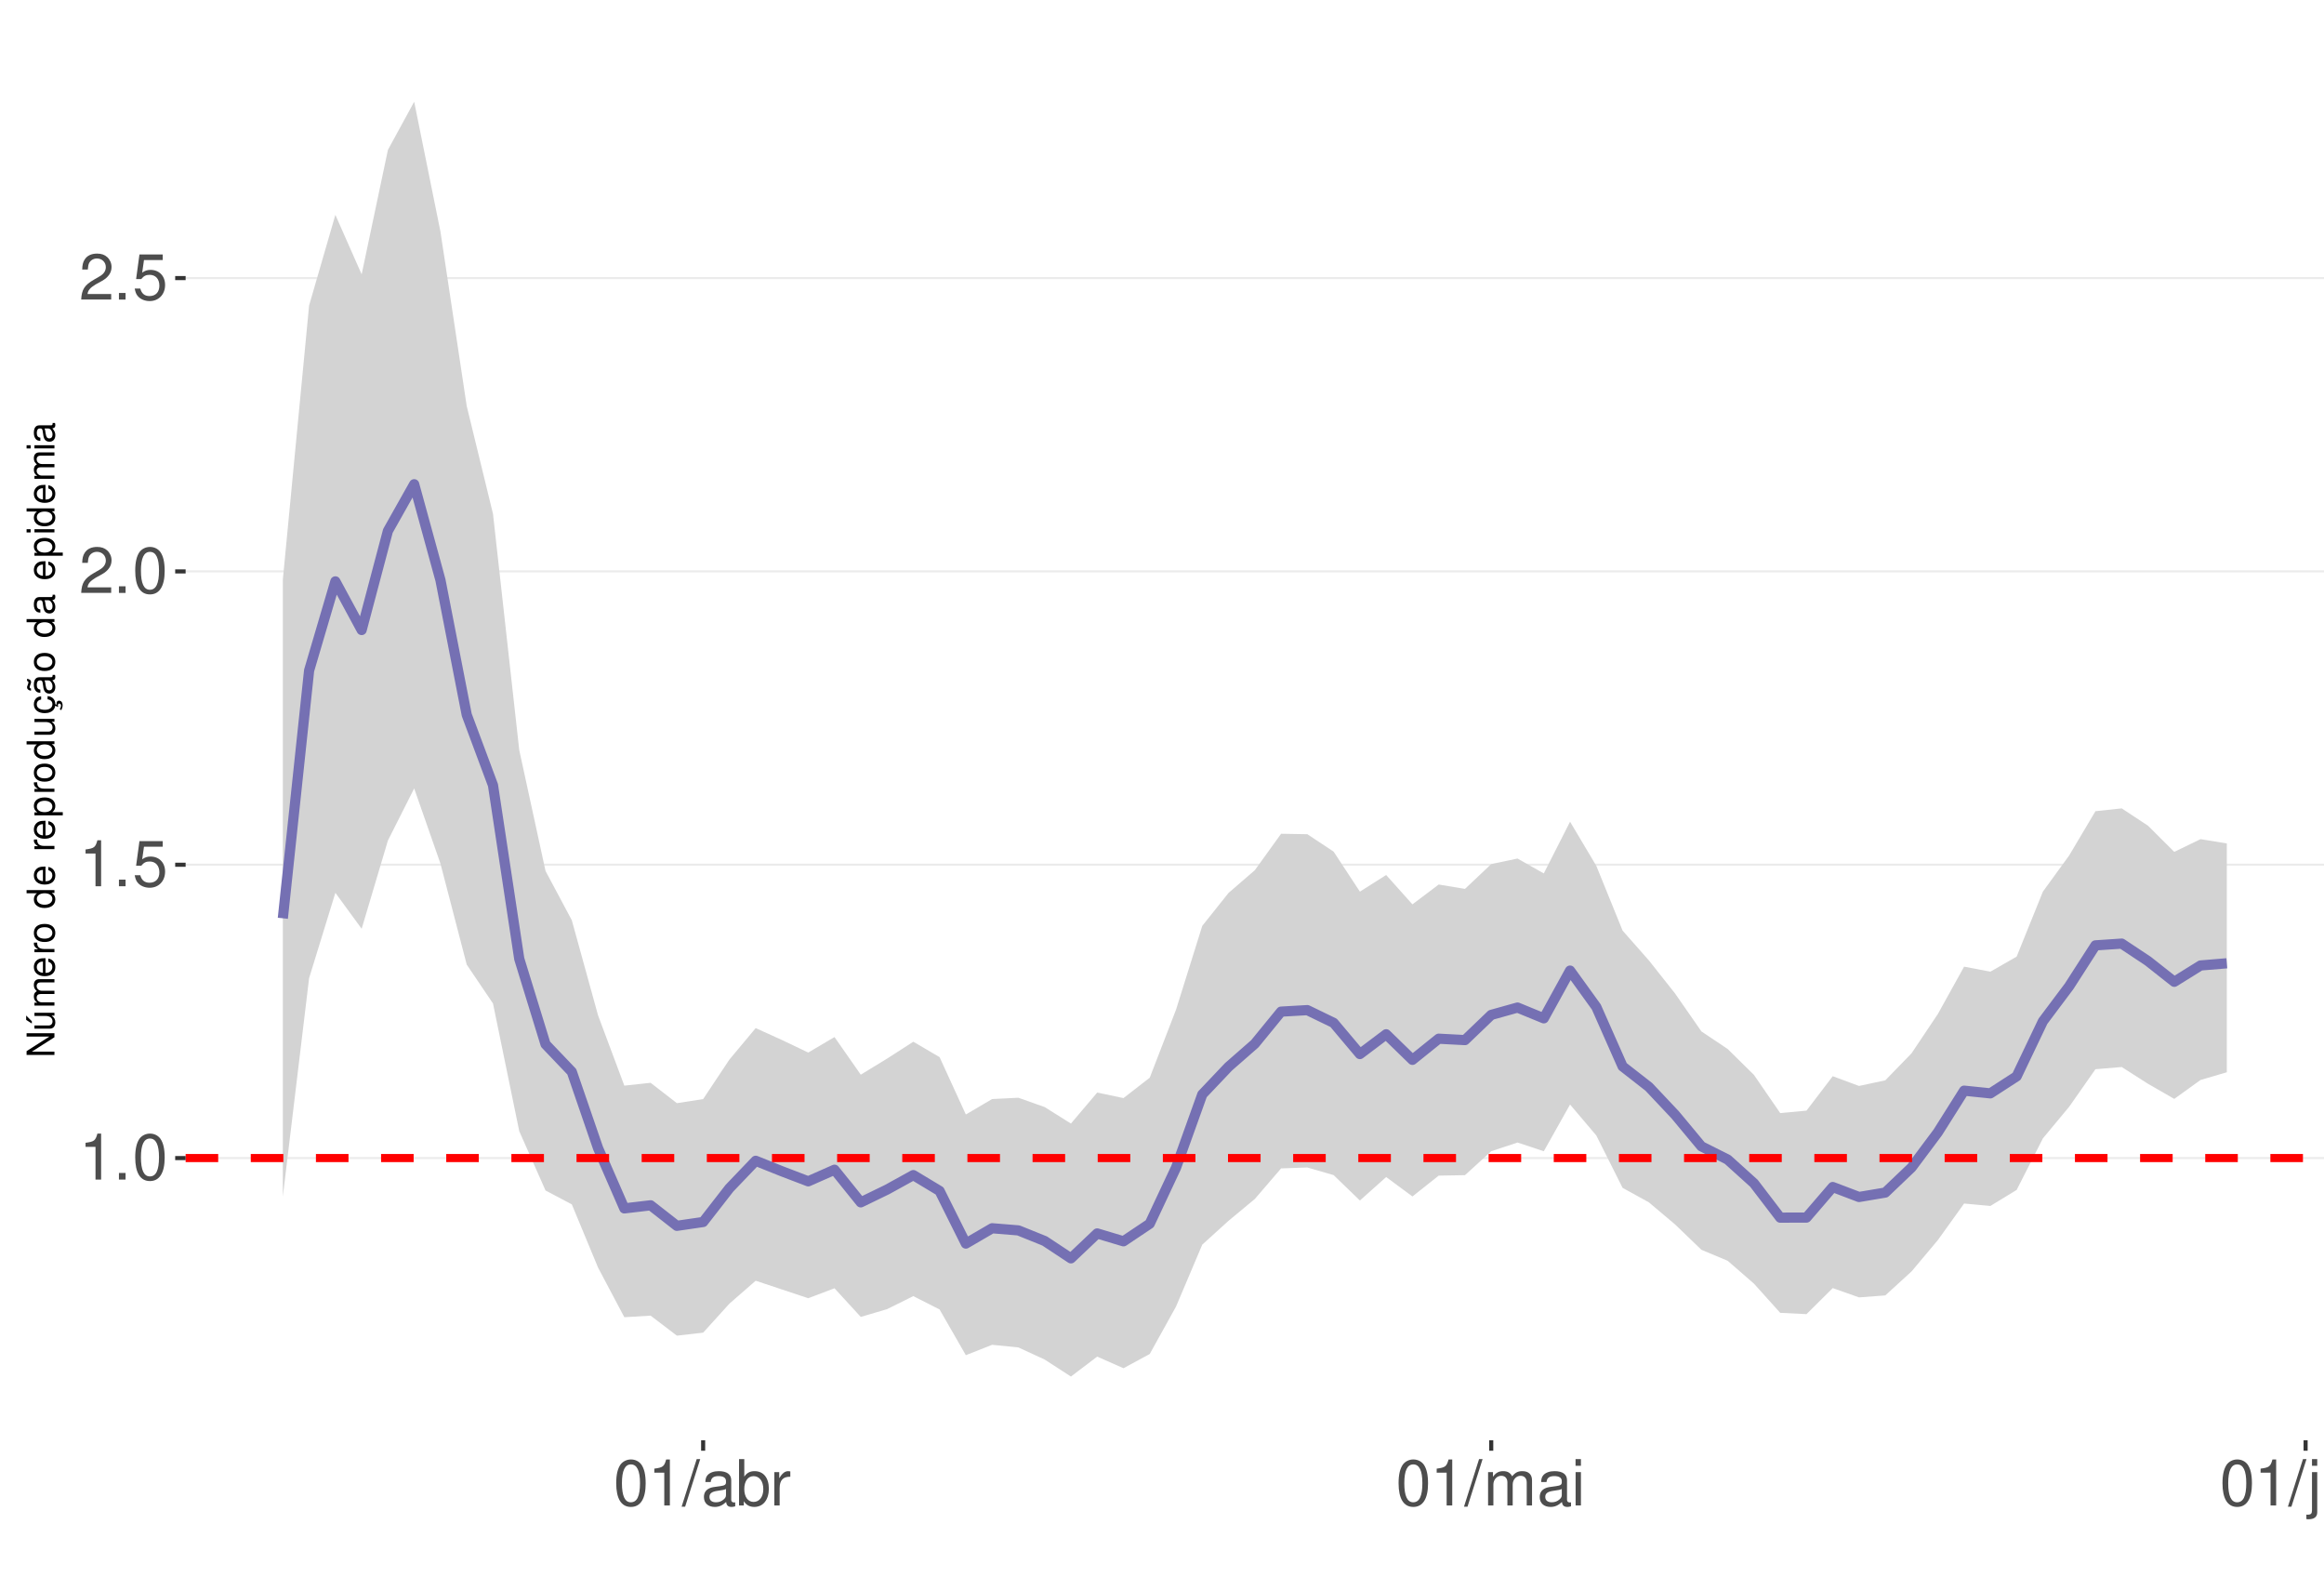
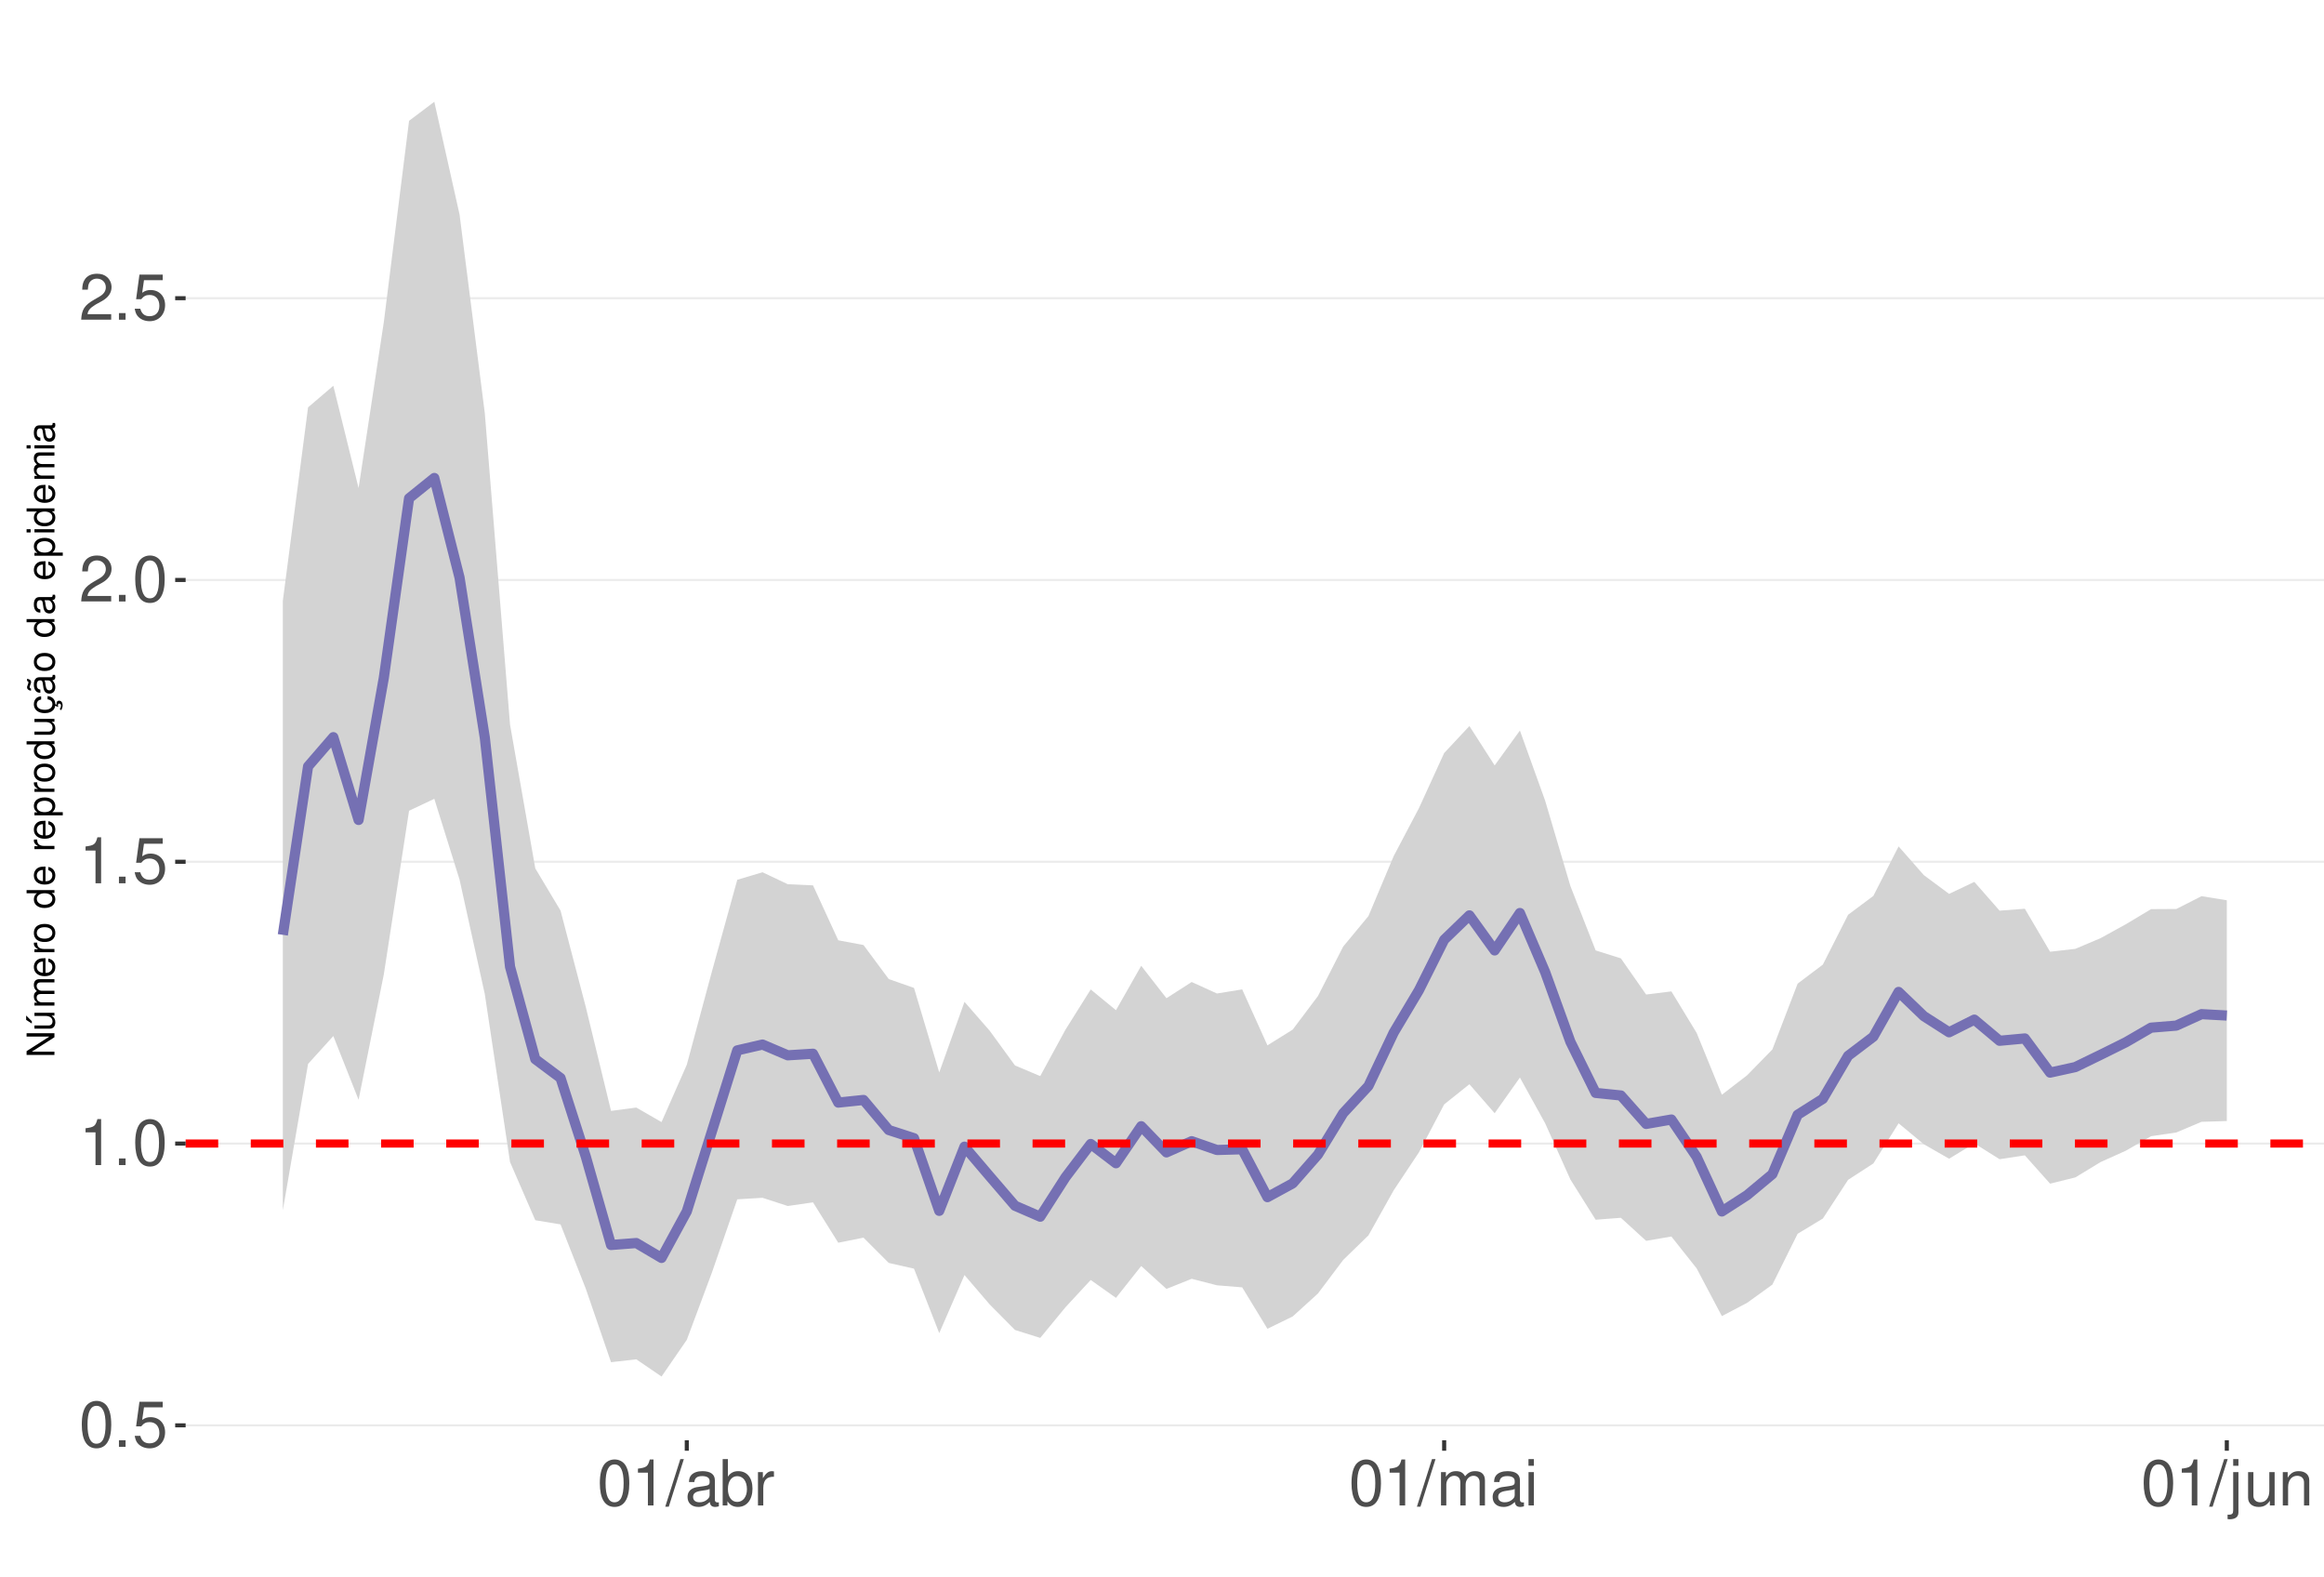
<svg xmlns="http://www.w3.org/2000/svg" xmlns:xlink="http://www.w3.org/1999/xlink" width="609pt" height="413pt" viewBox="0 0 609 413" version="1.1">
  <defs>
    <g>
      <symbol overflow="visible" id="glyph0-0">
        <path style="stroke:none;" d="" />
      </symbol>
      <symbol overflow="visible" id="glyph0-1">
-         <path style="stroke:none;" d="M 4.312 -8.578 L 4.312 0 L 5.781 0 L 5.781 -12.047 L 4.812 -12.047 C 4.297 -10.188 3.969 -9.938 1.703 -9.641 L 1.703 -8.578 Z M 4.312 -8.578 " />
+         <path style="stroke:none;" d="M 4.578 -12.047 C 3.484 -12.047 2.484 -11.547 1.859 -10.734 C 1.094 -9.656 0.719 -8.062 0.719 -5.828 C 0.719 -1.766 2.047 0.391 4.578 0.391 C 7.078 0.391 8.438 -1.766 8.438 -5.734 C 8.438 -8.062 8.078 -9.625 7.297 -10.734 C 6.672 -11.562 5.703 -12.047 4.578 -12.047 Z M 4.578 -10.75 C 6.156 -10.75 6.953 -9.125 6.953 -5.859 C 6.953 -2.438 6.172 -0.828 4.547 -0.828 C 3 -0.828 2.219 -2.5 2.219 -5.812 C 2.219 -9.125 3 -10.75 4.578 -10.75 Z M 4.578 -10.75 " />
      </symbol>
      <symbol overflow="visible" id="glyph0-2">
        <path style="stroke:none;" d="M 3.188 -1.734 L 1.453 -1.734 L 1.453 0 L 3.188 0 Z M 3.188 -1.734 " />
      </symbol>
      <symbol overflow="visible" id="glyph0-3">
-         <path style="stroke:none;" d="M 4.578 -12.047 C 3.484 -12.047 2.484 -11.547 1.859 -10.734 C 1.094 -9.656 0.719 -8.062 0.719 -5.828 C 0.719 -1.766 2.047 0.391 4.578 0.391 C 7.078 0.391 8.438 -1.766 8.438 -5.734 C 8.438 -8.062 8.078 -9.625 7.297 -10.734 C 6.672 -11.562 5.703 -12.047 4.578 -12.047 Z M 4.578 -10.75 C 6.156 -10.75 6.953 -9.125 6.953 -5.859 C 6.953 -2.438 6.172 -0.828 4.547 -0.828 C 3 -0.828 2.219 -2.5 2.219 -5.812 C 2.219 -9.125 3 -10.75 4.578 -10.75 Z M 4.578 -10.75 " />
+         <path style="stroke:none;" d="M 7.922 -11.812 L 1.828 -11.812 L 0.953 -5.375 L 2.297 -5.375 C 2.984 -6.203 3.547 -6.484 4.484 -6.484 C 6.062 -6.484 7.047 -5.391 7.047 -3.641 C 7.047 -1.953 6.062 -0.922 4.469 -0.922 C 3.188 -0.922 2.406 -1.562 2.047 -2.891 L 0.578 -2.891 C 0.781 -1.938 0.953 -1.469 1.297 -1.031 C 1.969 -0.141 3.172 0.391 4.5 0.391 C 6.875 0.391 8.547 -1.344 8.547 -3.844 C 8.547 -6.172 7 -7.781 4.734 -7.781 C 3.891 -7.781 3.234 -7.562 2.547 -7.062 L 3.016 -10.359 L 7.922 -10.359 Z M 7.922 -11.812 " />
      </symbol>
      <symbol overflow="visible" id="glyph0-4">
-         <path style="stroke:none;" d="M 7.922 -11.812 L 1.828 -11.812 L 0.953 -5.375 L 2.297 -5.375 C 2.984 -6.203 3.547 -6.484 4.484 -6.484 C 6.062 -6.484 7.047 -5.391 7.047 -3.641 C 7.047 -1.953 6.062 -0.922 4.469 -0.922 C 3.188 -0.922 2.406 -1.562 2.047 -2.891 L 0.578 -2.891 C 0.781 -1.938 0.953 -1.469 1.297 -1.031 C 1.969 -0.141 3.172 0.391 4.5 0.391 C 6.875 0.391 8.547 -1.344 8.547 -3.844 C 8.547 -6.172 7 -7.781 4.734 -7.781 C 3.891 -7.781 3.234 -7.562 2.547 -7.062 L 3.016 -10.359 L 7.922 -10.359 Z M 7.922 -11.812 " />
+         <path style="stroke:none;" d="M 4.312 -8.578 L 4.312 0 L 5.781 0 L 5.781 -12.047 L 4.812 -12.047 C 4.297 -10.188 3.969 -9.938 1.703 -9.641 L 1.703 -8.578 Z M 4.312 -8.578 " />
      </symbol>
      <symbol overflow="visible" id="glyph0-5">
        <path style="stroke:none;" d="M 8.422 -1.453 L 2.219 -1.453 C 2.359 -2.453 2.891 -3.078 4.344 -3.969 L 6.016 -4.891 C 7.656 -5.812 8.516 -7.047 8.516 -8.531 C 8.516 -9.531 8.109 -10.453 7.406 -11.109 C 6.719 -11.75 5.844 -12.047 4.734 -12.047 C 3.234 -12.047 2.109 -11.516 1.469 -10.484 C 1.047 -9.844 0.859 -9.094 0.828 -7.875 L 2.297 -7.875 C 2.344 -8.688 2.453 -9.172 2.641 -9.578 C 3.031 -10.312 3.797 -10.766 4.688 -10.766 C 6.016 -10.766 7.016 -9.797 7.016 -8.5 C 7.016 -7.531 6.469 -6.703 5.406 -6.094 L 3.875 -5.203 C 1.422 -3.781 0.703 -2.641 0.562 -0.016 L 8.422 -0.016 Z M 8.422 -1.453 " />
      </symbol>
      <symbol overflow="visible" id="glyph0-6">
        <path style="stroke:none;" d="M 3.812 -12.141 L -0.141 0.328 L 0.781 0.328 L 4.734 -12.141 Z M 3.812 -12.141 " />
      </symbol>
      <symbol overflow="visible" id="glyph0-7">
        <path style="stroke:none;" d="M 8.906 -0.812 C 8.766 -0.781 8.688 -0.781 8.609 -0.781 C 8.125 -0.781 7.859 -1.031 7.859 -1.469 L 7.859 -6.594 C 7.859 -8.141 6.734 -8.984 4.578 -8.984 C 3.297 -8.984 2.281 -8.609 1.688 -7.969 C 1.281 -7.516 1.109 -7.016 1.078 -6.141 L 2.484 -6.141 C 2.594 -7.219 3.234 -7.688 4.531 -7.688 C 5.797 -7.688 6.484 -7.234 6.484 -6.391 L 6.484 -6.031 C 6.469 -5.438 6.156 -5.219 5.031 -5.062 C 3.062 -4.812 2.766 -4.75 2.234 -4.531 C 1.219 -4.094 0.703 -3.328 0.703 -2.203 C 0.703 -0.609 1.797 0.391 3.562 0.391 C 4.656 0.391 5.547 0 6.531 -0.906 C 6.625 0 7.062 0.391 7.969 0.391 C 8.266 0.391 8.438 0.344 8.906 0.234 Z M 6.484 -2.75 C 6.484 -2.281 6.344 -2 5.922 -1.609 C 5.359 -1.094 4.688 -0.828 3.859 -0.828 C 2.781 -0.828 2.156 -1.344 2.156 -2.234 C 2.156 -3.141 2.75 -3.609 4.25 -3.828 C 5.734 -4.031 6.016 -4.094 6.484 -4.312 Z M 6.484 -2.75 " />
      </symbol>
      <symbol overflow="visible" id="glyph0-8">
        <path style="stroke:none;" d="M 0.906 -12.141 L 0.906 0 L 2.156 0 L 2.156 -1.109 C 2.812 -0.094 3.703 0.391 4.906 0.391 C 7.219 0.391 8.719 -1.5 8.719 -4.391 C 8.719 -7.234 7.297 -8.984 4.984 -8.984 C 3.781 -8.984 2.938 -8.531 2.281 -7.547 L 2.281 -12.141 Z M 4.719 -7.672 C 6.266 -7.672 7.266 -6.328 7.266 -4.25 C 7.266 -2.266 6.234 -0.922 4.719 -0.922 C 3.234 -0.922 2.281 -2.25 2.281 -4.297 C 2.281 -6.344 3.234 -7.672 4.719 -7.672 Z M 4.719 -7.672 " />
      </symbol>
      <symbol overflow="visible" id="glyph0-9">
        <path style="stroke:none;" d="M 1.156 -8.734 L 1.156 0 L 2.547 0 L 2.547 -4.531 C 2.562 -6.625 3.438 -7.562 5.344 -7.516 L 5.344 -8.922 C 5.109 -8.969 4.984 -8.984 4.812 -8.984 C 3.922 -8.984 3.234 -8.438 2.438 -7.141 L 2.438 -8.734 Z M 1.156 -8.734 " />
      </symbol>
      <symbol overflow="visible" id="glyph0-10">
        <path style="stroke:none;" d="M 1.172 -8.734 L 1.172 0 L 2.562 0 L 2.562 -5.484 C 2.562 -6.75 3.484 -7.766 4.609 -7.766 C 5.641 -7.766 6.234 -7.125 6.234 -6.016 L 6.234 0 L 7.625 0 L 7.625 -5.484 C 7.625 -6.75 8.547 -7.766 9.672 -7.766 C 10.688 -7.766 11.297 -7.109 11.297 -6.016 L 11.297 0 L 12.688 0 L 12.688 -6.547 C 12.688 -8.109 11.797 -8.984 10.156 -8.984 C 9 -8.984 8.297 -8.625 7.484 -7.641 C 6.969 -8.578 6.266 -8.984 5.125 -8.984 C 3.969 -8.984 3.188 -8.547 2.453 -7.5 L 2.453 -8.734 Z M 1.172 -8.734 " />
      </symbol>
      <symbol overflow="visible" id="glyph0-11">
        <path style="stroke:none;" d="M 2.5 -8.734 L 1.109 -8.734 L 1.109 0 L 2.5 0 Z M 2.5 -12.141 L 1.094 -12.141 L 1.094 -10.391 L 2.5 -10.391 Z M 2.5 -12.141 " />
      </symbol>
      <symbol overflow="visible" id="glyph0-12">
        <path style="stroke:none;" d="M 1.172 -8.734 L 1.172 1.266 C 1.172 2.125 0.906 2.422 0.031 2.422 C -0.062 2.422 -0.109 2.422 -0.297 2.406 L -0.297 3.578 C -0.141 3.609 -0.047 3.625 0.172 3.625 C 1.734 3.625 2.547 3.016 2.547 1.812 L 2.547 -8.734 Z M 2.547 -12.141 L 1.172 -12.141 L 1.172 -10.391 L 2.547 -10.391 Z M 2.547 -12.141 " />
      </symbol>
      <symbol overflow="visible" id="glyph0-13">
        <path style="stroke:none;" d="M 8.031 0 L 8.031 -8.734 L 6.641 -8.734 L 6.641 -3.781 C 6.641 -2 5.719 -0.828 4.266 -0.828 C 3.172 -0.828 2.469 -1.5 2.469 -2.547 L 2.469 -8.734 L 1.078 -8.734 L 1.078 -2 C 1.078 -0.547 2.172 0.391 3.859 0.391 C 5.141 0.391 5.969 -0.062 6.781 -1.219 L 6.781 0 Z M 8.031 0 " />
      </symbol>
      <symbol overflow="visible" id="glyph0-14">
        <path style="stroke:none;" d="M 1.172 -8.734 L 1.172 0 L 2.562 0 L 2.562 -4.812 C 2.562 -6.594 3.5 -7.766 4.938 -7.766 C 6.031 -7.766 6.734 -7.094 6.734 -6.047 L 6.734 0 L 8.109 0 L 8.109 -6.594 C 8.109 -8.047 7.031 -8.984 5.344 -8.984 C 4.047 -8.984 3.219 -8.484 2.453 -7.266 L 2.453 -8.734 Z M 1.172 -8.734 " />
      </symbol>
      <symbol overflow="visible" id="glyph1-0">
        <path style="stroke:none;" d="" />
      </symbol>
      <symbol overflow="visible" id="glyph1-1">
        <path style="stroke:none;" d="M -7.297 -6.453 L -7.297 -5.578 L -1.328 -5.578 L -7.297 -1.766 L -7.297 -0.766 L 0 -0.766 L 0 -1.641 L -5.906 -1.641 L 0 -5.406 L 0 -6.453 Z M -7.297 -6.453 " />
      </symbol>
      <symbol overflow="visible" id="glyph1-2">
        <path style="stroke:none;" d="M 0 -4.812 L -5.234 -4.812 L -5.234 -3.984 L -2.266 -3.984 C -1.203 -3.984 -0.5 -3.438 -0.5 -2.562 C -0.5 -1.906 -0.906 -1.484 -1.531 -1.484 L -5.234 -1.484 L -5.234 -0.656 L -1.203 -0.656 C -0.328 -0.656 0.234 -1.297 0.234 -2.312 C 0.234 -3.094 -0.047 -3.578 -0.734 -4.062 L 0 -4.062 Z M -7.406 -2.953 L -5.922 -2 L -5.922 -2.594 L -7.406 -4.094 Z M -7.406 -2.953 " />
      </symbol>
      <symbol overflow="visible" id="glyph1-3">
        <path style="stroke:none;" d="M -5.234 -0.703 L 0 -0.703 L 0 -1.547 L -3.297 -1.547 C -4.047 -1.547 -4.656 -2.094 -4.656 -2.766 C -4.656 -3.391 -4.281 -3.734 -3.609 -3.734 L 0 -3.734 L 0 -4.578 L -3.297 -4.578 C -4.047 -4.578 -4.656 -5.125 -4.656 -5.812 C -4.656 -6.422 -4.266 -6.781 -3.609 -6.781 L 0 -6.781 L 0 -7.625 L -3.938 -7.625 C -4.875 -7.625 -5.391 -7.078 -5.391 -6.094 C -5.391 -5.406 -5.188 -4.984 -4.594 -4.484 C -5.156 -4.188 -5.391 -3.766 -5.391 -3.078 C -5.391 -2.375 -5.125 -1.906 -4.5 -1.469 L -5.234 -1.469 Z M -5.234 -0.703 " />
      </symbol>
      <symbol overflow="visible" id="glyph1-4">
        <path style="stroke:none;" d="M -2.344 -5.125 C -3.141 -5.125 -3.625 -5.062 -4.016 -4.922 C -4.875 -4.578 -5.391 -3.781 -5.391 -2.797 C -5.391 -1.344 -4.281 -0.406 -2.547 -0.406 C -0.812 -0.406 0.234 -1.297 0.234 -2.781 C 0.234 -3.984 -0.453 -4.812 -1.594 -5.016 L -1.594 -4.188 C -0.906 -3.953 -0.547 -3.484 -0.547 -2.812 C -0.547 -2.281 -0.781 -1.828 -1.219 -1.547 C -1.516 -1.344 -1.812 -1.281 -2.344 -1.266 Z M -3.016 -1.297 C -3.984 -1.359 -4.625 -1.953 -4.625 -2.797 C -4.625 -3.641 -3.953 -4.234 -3.016 -4.234 Z M -3.016 -1.297 " />
      </symbol>
      <symbol overflow="visible" id="glyph1-5">
        <path style="stroke:none;" d="M -5.234 -0.688 L 0 -0.688 L 0 -1.531 L -2.719 -1.531 C -3.984 -1.547 -4.547 -2.062 -4.516 -3.203 L -5.359 -3.203 C -5.375 -3.062 -5.391 -2.984 -5.391 -2.891 C -5.391 -2.344 -5.062 -1.938 -4.297 -1.453 L -5.234 -1.453 Z M -5.234 -0.688 " />
      </symbol>
      <symbol overflow="visible" id="glyph1-6">
        <path style="stroke:none;" d="M -5.391 -2.719 C -5.391 -1.234 -4.344 -0.359 -2.578 -0.359 C -0.812 -0.359 0.234 -1.234 0.234 -2.734 C 0.234 -4.203 -0.812 -5.094 -2.547 -5.094 C -4.359 -5.094 -5.391 -4.234 -5.391 -2.719 Z M -4.625 -2.734 C -4.625 -3.672 -3.844 -4.234 -2.547 -4.234 C -1.312 -4.234 -0.547 -3.656 -0.547 -2.734 C -0.547 -1.797 -1.312 -1.234 -2.578 -1.234 C -3.844 -1.234 -4.625 -1.797 -4.625 -2.734 Z M -4.625 -2.734 " />
      </symbol>
      <symbol overflow="visible" id="glyph1-7">
        <path style="stroke:none;" d="" />
      </symbol>
      <symbol overflow="visible" id="glyph1-8">
        <path style="stroke:none;" d="M -7.297 -4.953 L -7.297 -4.125 L -4.578 -4.125 C -5.109 -3.766 -5.391 -3.203 -5.391 -2.516 C -5.391 -1.156 -4.297 -0.266 -2.625 -0.266 C -0.859 -0.266 0.234 -1.125 0.234 -2.547 C 0.234 -3.266 -0.047 -3.766 -0.688 -4.203 L 0 -4.203 L 0 -4.953 Z M -4.609 -2.656 C -4.609 -3.547 -3.812 -4.125 -2.562 -4.125 C -1.344 -4.125 -0.547 -3.547 -0.547 -2.656 C -0.547 -1.734 -1.359 -1.125 -2.578 -1.125 C -3.797 -1.125 -4.609 -1.734 -4.609 -2.656 Z M -4.609 -2.656 " />
      </symbol>
      <symbol overflow="visible" id="glyph1-9">
        <path style="stroke:none;" d="M 2.188 -0.547 L 2.188 -1.375 L -0.547 -1.375 C -0.016 -1.812 0.234 -2.312 0.234 -2.984 C 0.234 -4.344 -0.859 -5.234 -2.531 -5.234 C -4.297 -5.234 -5.391 -4.375 -5.391 -2.984 C -5.391 -2.266 -5.062 -1.703 -4.453 -1.312 L -5.234 -1.312 L -5.234 -0.547 Z M -4.609 -2.844 C -4.609 -3.766 -3.797 -4.359 -2.547 -4.359 C -1.359 -4.359 -0.547 -3.75 -0.547 -2.844 C -0.547 -1.953 -1.344 -1.375 -2.578 -1.375 C -3.812 -1.375 -4.609 -1.953 -4.609 -2.844 Z M -4.609 -2.844 " />
      </symbol>
      <symbol overflow="visible" id="glyph1-10">
        <path style="stroke:none;" d="M 0 -4.812 L -5.234 -4.812 L -5.234 -3.984 L -2.266 -3.984 C -1.203 -3.984 -0.5 -3.438 -0.5 -2.562 C -0.5 -1.906 -0.906 -1.484 -1.531 -1.484 L -5.234 -1.484 L -5.234 -0.656 L -1.203 -0.656 C -0.328 -0.656 0.234 -1.297 0.234 -2.312 C 0.234 -3.094 -0.047 -3.578 -0.734 -4.062 L 0 -4.062 Z M 0 -4.812 " />
      </symbol>
      <symbol overflow="visible" id="glyph1-11">
        <path style="stroke:none;" d="M 0.234 -2.641 C 0.234 -3.875 -0.547 -4.703 -1.797 -4.766 L -1.797 -3.938 C -0.953 -3.797 -0.531 -3.359 -0.531 -2.656 C -0.531 -1.734 -1.281 -1.188 -2.516 -1.188 C -3.844 -1.188 -4.625 -1.719 -4.625 -2.625 C -4.625 -3.328 -4.203 -3.766 -3.484 -3.875 L -3.484 -4.703 C -3.984 -4.672 -4.312 -4.562 -4.609 -4.359 C -5.094 -4 -5.391 -3.375 -5.391 -2.641 C -5.391 -1.219 -4.266 -0.312 -2.531 -0.312 C -1.469 -0.312 -0.625 -0.672 -0.156 -1.312 C 0.047 -1.594 0.125 -1.812 0.203 -2.25 L 0.922 -1.938 L 0.984 -2.062 C 0.938 -2.188 0.906 -2.25 0.906 -2.375 C 0.906 -2.656 1.047 -2.828 1.281 -2.828 C 1.547 -2.828 1.734 -2.594 1.734 -2.297 C 1.734 -2.031 1.672 -1.844 1.438 -1.406 L 1.406 -1.312 L 1.812 -1.094 C 2.078 -1.75 2.141 -1.953 2.141 -2.344 C 2.141 -3.109 1.781 -3.578 1.203 -3.578 C 0.781 -3.578 0.547 -3.297 0.547 -2.797 C 0.547 -2.703 0.547 -2.641 0.562 -2.516 Z M 0.234 -2.641 " />
      </symbol>
      <symbol overflow="visible" id="glyph1-12">
        <path style="stroke:none;" d="M -0.484 -5.344 C -0.469 -5.266 -0.469 -5.219 -0.469 -5.172 C -0.469 -4.875 -0.625 -4.719 -0.875 -4.719 L -3.953 -4.719 C -4.891 -4.719 -5.391 -4.047 -5.391 -2.75 C -5.391 -1.984 -5.172 -1.375 -4.781 -1.016 C -4.516 -0.766 -4.203 -0.672 -3.688 -0.656 L -3.688 -1.484 C -4.328 -1.562 -4.625 -1.938 -4.625 -2.719 C -4.625 -3.484 -4.344 -3.891 -3.844 -3.891 L -3.625 -3.891 C -3.266 -3.875 -3.125 -3.703 -3.047 -3.016 C -2.891 -1.844 -2.844 -1.656 -2.719 -1.344 C -2.453 -0.734 -2 -0.422 -1.312 -0.422 C -0.375 -0.422 0.234 -1.078 0.234 -2.141 C 0.234 -2.797 0 -3.328 -0.547 -3.922 C 0 -3.984 0.234 -4.234 0.234 -4.781 C 0.234 -4.953 0.203 -5.062 0.141 -5.344 Z M -1.656 -3.891 C -1.375 -3.891 -1.203 -3.812 -0.969 -3.562 C -0.656 -3.219 -0.5 -2.812 -0.5 -2.312 C -0.5 -1.672 -0.812 -1.297 -1.344 -1.297 C -1.891 -1.297 -2.172 -1.656 -2.297 -2.547 C -2.422 -3.438 -2.453 -3.609 -2.594 -3.891 Z M -7.172 -3.75 C -6.922 -3.672 -6.812 -3.547 -6.812 -3.375 C -6.812 -3.25 -6.875 -2.984 -6.984 -2.734 C -7.156 -2.312 -7.172 -2.25 -7.172 -2.047 C -7.172 -1.594 -6.797 -1.297 -6.141 -1.188 L -6.141 -1.766 C -6.375 -1.812 -6.5 -1.938 -6.5 -2.094 C -6.5 -2.203 -6.469 -2.344 -6.375 -2.578 C -6.156 -3.156 -6.125 -3.234 -6.125 -3.438 C -6.125 -3.922 -6.484 -4.219 -7.172 -4.312 Z M -7.172 -3.75 " />
      </symbol>
      <symbol overflow="visible" id="glyph1-13">
        <path style="stroke:none;" d="M -0.484 -5.344 C -0.469 -5.266 -0.469 -5.219 -0.469 -5.172 C -0.469 -4.875 -0.625 -4.719 -0.875 -4.719 L -3.953 -4.719 C -4.891 -4.719 -5.391 -4.047 -5.391 -2.75 C -5.391 -1.984 -5.172 -1.375 -4.781 -1.016 C -4.516 -0.766 -4.203 -0.672 -3.688 -0.656 L -3.688 -1.484 C -4.328 -1.562 -4.625 -1.938 -4.625 -2.719 C -4.625 -3.484 -4.344 -3.891 -3.844 -3.891 L -3.625 -3.891 C -3.266 -3.875 -3.125 -3.703 -3.047 -3.016 C -2.891 -1.844 -2.844 -1.656 -2.719 -1.344 C -2.453 -0.734 -2 -0.422 -1.312 -0.422 C -0.375 -0.422 0.234 -1.078 0.234 -2.141 C 0.234 -2.797 0 -3.328 -0.547 -3.922 C 0 -3.984 0.234 -4.234 0.234 -4.781 C 0.234 -4.953 0.203 -5.062 0.141 -5.344 Z M -1.656 -3.891 C -1.375 -3.891 -1.203 -3.812 -0.969 -3.562 C -0.656 -3.219 -0.5 -2.812 -0.5 -2.312 C -0.5 -1.672 -0.812 -1.297 -1.344 -1.297 C -1.891 -1.297 -2.172 -1.656 -2.297 -2.547 C -2.422 -3.438 -2.453 -3.609 -2.594 -3.891 Z M -1.656 -3.891 " />
      </symbol>
      <symbol overflow="visible" id="glyph1-14">
        <path style="stroke:none;" d="M -5.234 -1.5 L -5.234 -0.672 L 0 -0.672 L 0 -1.5 Z M -7.297 -1.5 L -7.297 -0.656 L -6.234 -0.656 L -6.234 -1.5 Z M -7.297 -1.5 " />
      </symbol>
    </g>
    <clipPath id="clip1">
      <path d="M 48.645 9.961 L 609 9.961 L 609 377.328 L 48.645 377.328 Z M 48.645 9.961 " />
    </clipPath>
    <clipPath id="clip2">
-       <path d="M 48.645 303 L 609 303 L 609 304 L 48.645 304 Z M 48.645 303 " />
+       <path d="M 48.645 373 L 609 373 L 609 374 L 48.645 374 Z M 48.645 373 " />
    </clipPath>
    <clipPath id="clip3">
-       <path d="M 48.645 226 L 609 226 L 609 227 L 48.645 227 Z M 48.645 226 " />
+       <path d="M 48.645 299 L 609 299 L 609 300 L 48.645 300 Z M 48.645 299 " />
    </clipPath>
    <clipPath id="clip4">
-       <path d="M 48.645 149 L 609 149 L 609 150 L 48.645 150 Z M 48.645 149 " />
+       <path d="M 48.645 225 L 609 225 L 609 227 L 48.645 227 Z M 48.645 225 " />
    </clipPath>
    <clipPath id="clip5">
-       <path d="M 48.645 72 L 609 72 L 609 74 L 48.645 74 Z M 48.645 72 " />
+       <path d="M 48.645 151 L 609 151 L 609 153 L 48.645 153 Z M 48.645 151 " />
    </clipPath>
    <clipPath id="clip6">
-       <path d="M 48.645 302 L 609 302 L 609 305 L 48.645 305 Z M 48.645 302 " />
+       <path d="M 48.645 77 L 609 77 L 609 79 L 48.645 79 Z M 48.645 77 " />
+     </clipPath>
+     <clipPath id="clip7">
+       <path d="M 48.645 298 L 609 298 L 609 301 L 48.645 301 Z M 48.645 298 " />
    </clipPath>
  </defs>
  <g id="surface172">
    <rect x="0" y="0" width="609" height="413" style="fill:rgb(100%,100%,100%);fill-opacity:1;stroke:none;" />
    <rect x="0" y="0" width="609" height="413" style="fill:rgb(100%,100%,100%);fill-opacity:1;stroke:none;" />
    <path style="fill:none;stroke-width:1.067;stroke-linecap:round;stroke-linejoin:round;stroke:rgb(100%,100%,100%);stroke-opacity:1;stroke-miterlimit:10;" d="M 0 413 L 609 413 L 609 0 L 0 0 Z M 0 413 " />
    <g clip-path="url(#clip1)" clip-rule="nonzero">
      <path style=" stroke:none;fill-rule:nonzero;fill:rgb(100%,100%,100%);fill-opacity:1;" d="M 48.645 377.328 L 609 377.328 L 609 9.961 L 48.645 9.961 Z M 48.645 377.328 " />
    </g>
    <g clip-path="url(#clip2)" clip-rule="nonzero">
-       <path style="fill:none;stroke-width:0.533;stroke-linecap:butt;stroke-linejoin:round;stroke:rgb(92.157%,92.157%,92.157%);stroke-opacity:1;stroke-miterlimit:10;" d="M 48.645 303.391 L 609 303.391 " />
+       <path style="fill:none;stroke-width:0.533;stroke-linecap:butt;stroke-linejoin:round;stroke:rgb(92.157%,92.157%,92.157%);stroke-opacity:1;stroke-miterlimit:10;" d="M 48.645 373.414 L 609 373.414 " />
    </g>
    <g clip-path="url(#clip3)" clip-rule="nonzero">
-       <path style="fill:none;stroke-width:0.533;stroke-linecap:butt;stroke-linejoin:round;stroke:rgb(92.157%,92.157%,92.157%);stroke-opacity:1;stroke-miterlimit:10;" d="M 48.645 226.543 L 609 226.543 " />
+       <path style="fill:none;stroke-width:0.533;stroke-linecap:butt;stroke-linejoin:round;stroke:rgb(92.157%,92.157%,92.157%);stroke-opacity:1;stroke-miterlimit:10;" d="M 48.645 299.59 L 609 299.59 " />
    </g>
    <g clip-path="url(#clip4)" clip-rule="nonzero">
-       <path style="fill:none;stroke-width:0.533;stroke-linecap:butt;stroke-linejoin:round;stroke:rgb(92.157%,92.157%,92.157%);stroke-opacity:1;stroke-miterlimit:10;" d="M 48.645 149.695 L 609 149.695 " />
+       <path style="fill:none;stroke-width:0.533;stroke-linecap:butt;stroke-linejoin:round;stroke:rgb(92.157%,92.157%,92.157%);stroke-opacity:1;stroke-miterlimit:10;" d="M 48.645 225.766 L 609 225.766 " />
    </g>
    <g clip-path="url(#clip5)" clip-rule="nonzero">
-       <path style="fill:none;stroke-width:0.533;stroke-linecap:butt;stroke-linejoin:round;stroke:rgb(92.157%,92.157%,92.157%);stroke-opacity:1;stroke-miterlimit:10;" d="M 48.645 72.848 L 609 72.848 " />
-     </g>
-     <path style=" stroke:none;fill-rule:nonzero;fill:rgb(82.745%,82.745%,82.745%);fill-opacity:1;" d="M 74.117 151.863 L 81 80.039 L 87.883 56.289 L 94.77 71.875 L 101.652 39.277 L 108.535 26.66 L 115.418 60.672 L 122.305 106.387 L 129.188 134.617 L 136.07 196.52 L 142.957 228.188 L 149.84 241.082 L 156.723 266.02 L 163.605 284.418 L 170.492 283.676 L 177.375 289.008 L 184.258 287.941 L 191.145 277.578 L 198.027 269.344 L 204.91 272.465 L 211.797 275.75 L 218.68 271.688 L 225.562 281.547 L 232.445 277.344 L 239.332 272.91 L 246.215 276.949 L 253.098 291.98 L 259.984 287.93 L 266.867 287.59 L 273.75 290.031 L 280.637 294.352 L 287.52 286.23 L 294.402 287.68 L 301.285 282.344 L 308.172 264.531 L 315.055 242.555 L 321.938 233.926 L 328.824 227.98 L 335.707 218.43 L 342.59 218.547 L 349.473 223.113 L 356.359 233.594 L 363.242 229.234 L 370.125 236.922 L 377.012 231.727 L 383.895 232.871 L 390.777 226.371 L 397.664 224.922 L 404.547 228.82 L 411.43 215.27 L 418.312 226.836 L 425.199 243.805 L 432.082 251.605 L 438.965 260.301 L 445.852 270.211 L 452.734 274.82 L 459.617 281.598 L 466.5 291.602 L 473.387 290.969 L 480.27 281.945 L 487.152 284.5 L 494.039 283.023 L 500.922 275.941 L 507.805 265.66 L 514.691 253.246 L 521.574 254.562 L 528.457 250.617 L 535.34 233.586 L 542.227 224.109 L 549.109 212.52 L 555.992 211.781 L 562.879 216.32 L 569.762 223.176 L 576.645 219.84 L 583.531 220.969 L 583.531 280.914 L 576.645 282.934 L 569.762 287.891 L 562.879 283.934 L 555.992 279.539 L 549.109 280.117 L 542.227 289.945 L 535.34 298.227 L 528.457 311.742 L 521.574 315.938 L 514.691 315.301 L 507.805 324.887 L 500.922 333.086 L 494.039 339.375 L 487.152 339.891 L 480.27 337.457 L 473.387 344.281 L 466.5 343.938 L 459.617 336.289 L 452.734 330.301 L 445.852 327.422 L 438.965 320.793 L 432.082 314.988 L 425.199 311.199 L 418.312 297.48 L 411.43 289.363 L 404.547 301.609 L 397.664 299.324 L 390.777 301.598 L 383.895 307.871 L 377.012 307.992 L 370.125 313.449 L 363.242 308.363 L 356.359 314.508 L 349.473 307.855 L 342.59 305.863 L 335.707 306.098 L 328.824 314.113 L 321.938 319.824 L 315.055 326.066 L 308.172 342.301 L 301.285 354.723 L 294.402 358.453 L 287.52 355.406 L 280.637 360.629 L 273.75 356.176 L 266.867 353.004 L 259.984 352.316 L 253.098 355.035 L 246.215 343.055 L 239.332 339.559 L 232.445 342.977 L 225.562 345.012 L 218.68 337.504 L 211.797 340.109 L 204.91 337.82 L 198.027 335.527 L 191.145 341.527 L 184.258 349.129 L 177.375 349.918 L 170.492 344.676 L 163.605 345.09 L 156.723 332.094 L 149.84 315.516 L 142.957 311.891 L 136.07 296.348 L 129.188 262.891 L 122.305 252.711 L 115.418 226.242 L 108.535 206.551 L 101.652 220.203 L 94.77 243.32 L 87.883 233.898 L 81 256.254 L 74.117 313.469 Z M 74.117 151.863 " />
-     <path style="fill:none;stroke-width:2.667;stroke-linecap:butt;stroke-linejoin:round;stroke:rgb(45.882%,43.922%,70.196%);stroke-opacity:1;stroke-miterlimit:10;" d="M 74.117 240.578 L 81 175.672 L 87.883 152.312 L 94.77 165.051 L 101.652 139.086 L 108.535 126.863 L 115.418 151.969 L 122.305 187.27 L 129.188 205.719 L 136.07 251.195 L 142.957 273.574 L 149.84 280.785 L 156.723 300.797 L 163.605 316.578 L 170.492 315.766 L 177.375 321.145 L 184.258 320.141 L 191.145 311.293 L 198.027 304.105 L 204.91 306.859 L 211.797 309.488 L 218.68 306.449 L 225.562 314.996 L 232.445 311.652 L 239.332 307.855 L 246.215 312 L 253.098 325.793 L 259.984 321.781 L 266.867 322.34 L 273.75 325.117 L 280.637 329.668 L 287.52 323.137 L 294.402 325.199 L 301.285 320.594 L 308.172 305.914 L 315.055 286.727 L 321.938 279.473 L 328.824 273.449 L 335.707 265.027 L 342.59 264.633 L 349.473 267.969 L 356.359 276.145 L 363.242 270.961 L 370.125 277.66 L 377.012 272.121 L 383.895 272.484 L 390.777 265.883 L 397.664 263.961 L 404.547 266.785 L 411.43 254.277 L 418.312 263.812 L 425.199 279.375 L 432.082 284.746 L 438.965 292.051 L 445.852 300.328 L 452.734 303.785 L 459.617 309.996 L 466.5 319 L 473.387 318.98 L 480.27 310.977 L 487.152 313.59 L 494.039 312.43 L 500.922 305.863 L 507.805 296.656 L 514.691 285.734 L 521.574 286.441 L 528.457 281.984 L 535.34 267.562 L 542.227 258.375 L 549.109 247.668 L 555.992 247.207 L 562.879 251.781 L 569.762 257.215 L 576.645 252.938 L 583.531 252.363 " />
+       <path style="fill:none;stroke-width:0.533;stroke-linecap:butt;stroke-linejoin:round;stroke:rgb(92.157%,92.157%,92.157%);stroke-opacity:1;stroke-miterlimit:10;" d="M 48.645 151.941 L 609 151.941 " />
+     </g>
    <g clip-path="url(#clip6)" clip-rule="nonzero">
-       <path style="fill:none;stroke-width:2.134;stroke-linecap:butt;stroke-linejoin:round;stroke:rgb(100%,0%,0%);stroke-opacity:1;stroke-dasharray:8.536,8.536;stroke-miterlimit:10;" d="M 48.645 303.391 L 609 303.391 " />
-     </g>
-     <g style="fill:rgb(30.196%,30.196%,30.196%);fill-opacity:1;">
-       <use xlink:href="#glyph0-1" x="20.715" y="309.028" />
-       <use xlink:href="#glyph0-2" x="29.715" y="309.028" />
-       <use xlink:href="#glyph0-3" x="34.715" y="309.028" />
-     </g>
-     <g style="fill:rgb(30.196%,30.196%,30.196%);fill-opacity:1;">
-       <use xlink:href="#glyph0-1" x="20.715" y="232.181" />
-       <use xlink:href="#glyph0-2" x="29.715" y="232.181" />
-       <use xlink:href="#glyph0-4" x="34.715" y="232.181" />
-     </g>
-     <g style="fill:rgb(30.196%,30.196%,30.196%);fill-opacity:1;">
-       <use xlink:href="#glyph0-5" x="20.715" y="155.333" />
-       <use xlink:href="#glyph0-2" x="29.715" y="155.333" />
-       <use xlink:href="#glyph0-3" x="34.715" y="155.333" />
-     </g>
-     <g style="fill:rgb(30.196%,30.196%,30.196%);fill-opacity:1;">
-       <use xlink:href="#glyph0-5" x="20.715" y="78.485" />
-       <use xlink:href="#glyph0-2" x="29.715" y="78.485" />
-       <use xlink:href="#glyph0-4" x="34.715" y="78.485" />
-     </g>
-     <path style="fill:none;stroke-width:1.067;stroke-linecap:butt;stroke-linejoin:round;stroke:rgb(20%,20%,20%);stroke-opacity:1;stroke-miterlimit:10;" d="M 45.906 303.391 L 48.645 303.391 " />
-     <path style="fill:none;stroke-width:1.067;stroke-linecap:butt;stroke-linejoin:round;stroke:rgb(20%,20%,20%);stroke-opacity:1;stroke-miterlimit:10;" d="M 45.906 226.543 L 48.645 226.543 " />
-     <path style="fill:none;stroke-width:1.067;stroke-linecap:butt;stroke-linejoin:round;stroke:rgb(20%,20%,20%);stroke-opacity:1;stroke-miterlimit:10;" d="M 45.906 149.695 L 48.645 149.695 " />
-     <path style="fill:none;stroke-width:1.067;stroke-linecap:butt;stroke-linejoin:round;stroke:rgb(20%,20%,20%);stroke-opacity:1;stroke-miterlimit:10;" d="M 45.906 72.848 L 48.645 72.848 " />
-     <path style="fill:none;stroke-width:1.067;stroke-linecap:butt;stroke-linejoin:round;stroke:rgb(20%,20%,20%);stroke-opacity:1;stroke-miterlimit:10;" d="M 184.258 380.07 L 184.258 377.328 " />
-     <path style="fill:none;stroke-width:1.067;stroke-linecap:butt;stroke-linejoin:round;stroke:rgb(20%,20%,20%);stroke-opacity:1;stroke-miterlimit:10;" d="M 390.777 380.07 L 390.777 377.328 " />
-     <path style="fill:none;stroke-width:1.067;stroke-linecap:butt;stroke-linejoin:round;stroke:rgb(20%,20%,20%);stroke-opacity:1;stroke-miterlimit:10;" d="M 604.18 380.07 L 604.18 377.328 " />
-     <g style="fill:rgb(30.196%,30.196%,30.196%);fill-opacity:1;">
-       <use xlink:href="#glyph0-3" x="160.758" y="394.399" />
-       <use xlink:href="#glyph0-1" x="169.758" y="394.399" />
-       <use xlink:href="#glyph0-6" x="178.758" y="394.399" />
-       <use xlink:href="#glyph0-7" x="183.758" y="394.399" />
-       <use xlink:href="#glyph0-8" x="192.758" y="394.399" />
-       <use xlink:href="#glyph0-9" x="201.758" y="394.399" />
-     </g>
-     <g style="fill:rgb(30.196%,30.196%,30.196%);fill-opacity:1;">
-       <use xlink:href="#glyph0-3" x="365.777" y="394.399" />
-       <use xlink:href="#glyph0-1" x="374.777" y="394.399" />
-       <use xlink:href="#glyph0-6" x="383.777" y="394.399" />
-       <use xlink:href="#glyph0-10" x="388.777" y="394.399" />
-       <use xlink:href="#glyph0-7" x="402.777" y="394.399" />
-       <use xlink:href="#glyph0-11" x="411.777" y="394.399" />
-     </g>
-     <g style="fill:rgb(30.196%,30.196%,30.196%);fill-opacity:1;">
-       <use xlink:href="#glyph0-3" x="581.68" y="394.399" />
-       <use xlink:href="#glyph0-1" x="590.68" y="394.399" />
-       <use xlink:href="#glyph0-6" x="599.68" y="394.399" />
-       <use xlink:href="#glyph0-12" x="604.68" y="394.399" />
-       <use xlink:href="#glyph0-13" x="608.68" y="394.399" />
-       <use xlink:href="#glyph0-14" x="617.68" y="394.399" />
+       <path style="fill:none;stroke-width:0.533;stroke-linecap:butt;stroke-linejoin:round;stroke:rgb(92.157%,92.157%,92.157%);stroke-opacity:1;stroke-miterlimit:10;" d="M 48.645 78.121 L 609 78.121 " />
+     </g>
+     <path style=" stroke:none;fill-rule:nonzero;fill:rgb(82.745%,82.745%,82.745%);fill-opacity:1;" d="M 74.117 157.398 L 80.73 106.719 L 87.348 101.066 L 93.965 127.863 L 100.578 84.395 L 107.195 31.652 L 113.809 26.66 L 120.426 56.199 L 127.043 108.273 L 133.656 189.855 L 140.273 227.504 L 146.891 238.566 L 153.504 263.816 L 160.121 291.035 L 166.738 290.16 L 173.352 293.965 L 179.969 278.965 L 186.582 254.426 L 193.199 230.488 L 199.816 228.516 L 206.43 231.648 L 213.047 231.949 L 219.664 246.34 L 226.277 247.578 L 232.895 256.496 L 239.512 258.816 L 246.125 280.953 L 252.742 262.465 L 259.355 270.043 L 265.973 279.129 L 272.59 281.918 L 279.203 269.762 L 285.82 259.223 L 292.438 264.656 L 299.051 253.023 L 305.668 261.516 L 312.281 257.266 L 318.898 260.277 L 325.516 259.207 L 332.129 273.863 L 338.746 269.742 L 345.363 260.949 L 351.977 247.984 L 358.594 239.996 L 365.211 224.285 L 371.824 211.734 L 378.441 197.277 L 385.055 190.215 L 391.672 200.523 L 398.289 191.387 L 404.902 209.762 L 411.52 232.129 L 418.137 248.988 L 424.75 251.078 L 431.367 260.551 L 437.984 259.727 L 444.598 270.594 L 451.215 286.801 L 457.828 281.707 L 464.445 274.938 L 471.062 257.703 L 477.676 252.707 L 484.293 239.656 L 490.91 234.711 L 497.523 221.742 L 504.141 229.27 L 510.758 234.18 L 517.371 231.039 L 523.988 238.578 L 530.602 238.07 L 537.219 249.332 L 543.836 248.582 L 550.449 245.781 L 557.066 242.137 L 563.684 238.176 L 570.297 238.137 L 576.914 234.781 L 583.531 235.855 L 583.531 293.691 L 576.914 293.891 L 570.297 296.688 L 563.684 297.664 L 557.066 301.465 L 550.449 304.445 L 543.836 308.461 L 537.219 310.098 L 530.602 302.68 L 523.988 303.688 L 517.371 299.543 L 510.758 303.566 L 504.141 299.773 L 497.523 294.285 L 490.91 304.805 L 484.293 309.094 L 477.676 319.234 L 471.062 323.23 L 464.445 336.543 L 457.828 341.32 L 451.215 344.797 L 444.598 332.289 L 437.984 323.945 L 431.367 325.078 L 424.75 319.043 L 418.137 319.547 L 411.52 309.008 L 404.902 294.273 L 398.289 282.301 L 391.672 291.645 L 385.055 284.047 L 378.441 289.332 L 371.824 301.898 L 365.211 311.848 L 358.594 323.652 L 351.977 330.086 L 345.363 338.879 L 338.746 344.891 L 332.129 348.117 L 325.516 337.262 L 318.898 336.727 L 312.281 335.02 L 305.668 337.676 L 299.051 331.672 L 292.438 340.02 L 285.82 335.332 L 279.203 342.477 L 272.59 350.508 L 265.973 348.426 L 259.355 341.75 L 252.742 334.043 L 246.125 349.25 L 239.512 332.367 L 232.895 330.863 L 226.277 324.242 L 219.664 325.574 L 213.047 314.996 L 206.43 315.953 L 199.816 313.801 L 193.199 314.203 L 186.582 333.312 L 179.969 351.023 L 173.352 360.629 L 166.738 356.113 L 160.121 356.871 L 153.504 337.613 L 146.891 320.773 L 140.273 319.676 L 133.656 304.441 L 127.043 260.445 L 120.426 230.449 L 113.809 209.277 L 107.195 212.398 L 100.578 255.27 L 93.965 288.129 L 87.348 271.422 L 80.73 278.723 L 74.117 317.059 Z M 74.117 157.398 " />
+     <path style="fill:none;stroke-width:2.667;stroke-linecap:butt;stroke-linejoin:round;stroke:rgb(45.882%,43.922%,70.196%);stroke-opacity:1;stroke-miterlimit:10;" d="M 74.117 244.914 L 80.73 200.785 L 87.348 193.125 L 93.965 214.816 L 100.578 177.586 L 107.195 130.547 L 113.809 125.219 L 120.426 151.34 L 127.043 193.246 L 133.656 253.277 L 140.273 277.48 L 146.891 282.418 L 153.504 303.004 L 160.121 326.164 L 166.738 325.652 L 173.352 329.555 L 179.969 317.379 L 186.582 296.297 L 193.199 275.18 L 199.816 273.656 L 206.43 276.473 L 213.047 276.062 L 219.664 288.859 L 226.277 288.168 L 232.895 296.043 L 239.512 298.188 L 246.125 317.219 L 252.742 300.406 L 259.355 308.176 L 265.973 315.879 L 272.59 318.754 L 279.203 308.434 L 285.82 299.699 L 292.438 304.754 L 299.051 295.047 L 305.668 301.906 L 312.281 298.973 L 318.898 301.277 L 325.516 301.086 L 332.129 313.633 L 338.746 310.027 L 345.363 302.488 L 351.977 291.641 L 358.594 284.508 L 365.211 270.535 L 371.824 259.43 L 378.441 246.199 L 385.055 239.805 L 391.672 248.996 L 398.289 239.191 L 404.902 254.66 L 411.52 272.938 L 418.137 286.32 L 424.75 286.996 L 431.367 294.449 L 437.984 293.293 L 444.598 303.07 L 451.215 317.383 L 457.828 313.113 L 464.445 307.609 L 471.062 292.055 L 477.676 287.875 L 484.293 276.613 L 490.91 271.594 L 497.523 259.863 L 504.141 266.215 L 510.758 270.441 L 517.371 267.121 L 523.988 272.664 L 530.602 272.055 L 537.219 281.008 L 543.836 279.555 L 550.449 276.344 L 557.066 273.062 L 563.684 269.227 L 570.297 268.691 L 576.914 265.688 L 583.531 266.051 " />
+     <g clip-path="url(#clip7)" clip-rule="nonzero">
+       <path style="fill:none;stroke-width:2.134;stroke-linecap:butt;stroke-linejoin:round;stroke:rgb(100%,0%,0%);stroke-opacity:1;stroke-dasharray:8.536,8.536;stroke-miterlimit:10;" d="M 48.645 299.59 L 609 299.59 " />
+     </g>
+     <g style="fill:rgb(30.196%,30.196%,30.196%);fill-opacity:1;">
+       <use xlink:href="#glyph0-1" x="20.715" y="379.052" />
+       <use xlink:href="#glyph0-2" x="29.715" y="379.052" />
+       <use xlink:href="#glyph0-3" x="34.715" y="379.052" />
+     </g>
+     <g style="fill:rgb(30.196%,30.196%,30.196%);fill-opacity:1;">
+       <use xlink:href="#glyph0-4" x="20.715" y="305.228" />
+       <use xlink:href="#glyph0-2" x="29.715" y="305.228" />
+       <use xlink:href="#glyph0-1" x="34.715" y="305.228" />
+     </g>
+     <g style="fill:rgb(30.196%,30.196%,30.196%);fill-opacity:1;">
+       <use xlink:href="#glyph0-4" x="20.715" y="231.403" />
+       <use xlink:href="#glyph0-2" x="29.715" y="231.403" />
+       <use xlink:href="#glyph0-3" x="34.715" y="231.403" />
+     </g>
+     <g style="fill:rgb(30.196%,30.196%,30.196%);fill-opacity:1;">
+       <use xlink:href="#glyph0-5" x="20.715" y="157.579" />
+       <use xlink:href="#glyph0-2" x="29.715" y="157.579" />
+       <use xlink:href="#glyph0-1" x="34.715" y="157.579" />
+     </g>
+     <g style="fill:rgb(30.196%,30.196%,30.196%);fill-opacity:1;">
+       <use xlink:href="#glyph0-5" x="20.715" y="83.759" />
+       <use xlink:href="#glyph0-2" x="29.715" y="83.759" />
+       <use xlink:href="#glyph0-3" x="34.715" y="83.759" />
+     </g>
+     <path style="fill:none;stroke-width:1.067;stroke-linecap:butt;stroke-linejoin:round;stroke:rgb(20%,20%,20%);stroke-opacity:1;stroke-miterlimit:10;" d="M 45.906 373.414 L 48.645 373.414 " />
+     <path style="fill:none;stroke-width:1.067;stroke-linecap:butt;stroke-linejoin:round;stroke:rgb(20%,20%,20%);stroke-opacity:1;stroke-miterlimit:10;" d="M 45.906 299.59 L 48.645 299.59 " />
+     <path style="fill:none;stroke-width:1.067;stroke-linecap:butt;stroke-linejoin:round;stroke:rgb(20%,20%,20%);stroke-opacity:1;stroke-miterlimit:10;" d="M 45.906 225.766 L 48.645 225.766 " />
+     <path style="fill:none;stroke-width:1.067;stroke-linecap:butt;stroke-linejoin:round;stroke:rgb(20%,20%,20%);stroke-opacity:1;stroke-miterlimit:10;" d="M 45.906 151.941 L 48.645 151.941 " />
+     <path style="fill:none;stroke-width:1.067;stroke-linecap:butt;stroke-linejoin:round;stroke:rgb(20%,20%,20%);stroke-opacity:1;stroke-miterlimit:10;" d="M 45.906 78.121 L 48.645 78.121 " />
+     <path style="fill:none;stroke-width:1.067;stroke-linecap:butt;stroke-linejoin:round;stroke:rgb(20%,20%,20%);stroke-opacity:1;stroke-miterlimit:10;" d="M 179.969 380.07 L 179.969 377.328 " />
+     <path style="fill:none;stroke-width:1.067;stroke-linecap:butt;stroke-linejoin:round;stroke:rgb(20%,20%,20%);stroke-opacity:1;stroke-miterlimit:10;" d="M 378.441 380.07 L 378.441 377.328 " />
+     <path style="fill:none;stroke-width:1.067;stroke-linecap:butt;stroke-linejoin:round;stroke:rgb(20%,20%,20%);stroke-opacity:1;stroke-miterlimit:10;" d="M 583.531 380.07 L 583.531 377.328 " />
+     <g style="fill:rgb(30.196%,30.196%,30.196%);fill-opacity:1;">
+       <use xlink:href="#glyph0-1" x="156.469" y="394.399" />
+       <use xlink:href="#glyph0-4" x="165.469" y="394.399" />
+       <use xlink:href="#glyph0-6" x="174.469" y="394.399" />
+       <use xlink:href="#glyph0-7" x="179.469" y="394.399" />
+       <use xlink:href="#glyph0-8" x="188.469" y="394.399" />
+       <use xlink:href="#glyph0-9" x="197.469" y="394.399" />
+     </g>
+     <g style="fill:rgb(30.196%,30.196%,30.196%);fill-opacity:1;">
+       <use xlink:href="#glyph0-1" x="353.441" y="394.399" />
+       <use xlink:href="#glyph0-4" x="362.441" y="394.399" />
+       <use xlink:href="#glyph0-6" x="371.441" y="394.399" />
+       <use xlink:href="#glyph0-10" x="376.441" y="394.399" />
+       <use xlink:href="#glyph0-7" x="390.441" y="394.399" />
+       <use xlink:href="#glyph0-11" x="399.441" y="394.399" />
+     </g>
+     <g style="fill:rgb(30.196%,30.196%,30.196%);fill-opacity:1;">
+       <use xlink:href="#glyph0-1" x="561.031" y="394.399" />
+       <use xlink:href="#glyph0-4" x="570.031" y="394.399" />
+       <use xlink:href="#glyph0-6" x="579.031" y="394.399" />
+       <use xlink:href="#glyph0-12" x="584.031" y="394.399" />
+       <use xlink:href="#glyph0-13" x="588.031" y="394.399" />
+       <use xlink:href="#glyph0-14" x="597.031" y="394.399" />
    </g>
    <g style="fill:rgb(0%,0%,0%);fill-opacity:1;">
      <use xlink:href="#glyph1-1" x="14.263" y="277.145" />
      <use xlink:href="#glyph1-2" x="14.263" y="270.145" />
      <use xlink:href="#glyph1-3" x="14.263" y="264.145" />
      <use xlink:href="#glyph1-4" x="14.263" y="256.145" />
      <use xlink:href="#glyph1-5" x="14.263" y="250.145" />
      <use xlink:href="#glyph1-6" x="14.263" y="247.145" />
      <use xlink:href="#glyph1-7" x="14.263" y="241.145" />
      <use xlink:href="#glyph1-8" x="14.263" y="238.145" />
      <use xlink:href="#glyph1-4" x="14.263" y="232.145" />
      <use xlink:href="#glyph1-7" x="14.263" y="226.145" />
      <use xlink:href="#glyph1-5" x="14.263" y="223.145" />
      <use xlink:href="#glyph1-4" x="14.263" y="220.145" />
      <use xlink:href="#glyph1-9" x="14.263" y="214.145" />
      <use xlink:href="#glyph1-5" x="14.263" y="208.145" />
      <use xlink:href="#glyph1-6" x="14.263" y="205.145" />
      <use xlink:href="#glyph1-8" x="14.263" y="199.145" />
      <use xlink:href="#glyph1-10" x="14.263" y="193.145" />
      <use xlink:href="#glyph1-11" x="14.263" y="187.145" />
      <use xlink:href="#glyph1-12" x="14.263" y="182.145" />
      <use xlink:href="#glyph1-6" x="14.263" y="176.145" />
      <use xlink:href="#glyph1-7" x="14.263" y="170.145" />
      <use xlink:href="#glyph1-8" x="14.263" y="167.145" />
      <use xlink:href="#glyph1-13" x="14.263" y="161.145" />
      <use xlink:href="#glyph1-7" x="14.263" y="155.145" />
      <use xlink:href="#glyph1-4" x="14.263" y="152.145" />
      <use xlink:href="#glyph1-9" x="14.263" y="146.145" />
      <use xlink:href="#glyph1-14" x="14.263" y="140.145" />
      <use xlink:href="#glyph1-8" x="14.263" y="138.145" />
      <use xlink:href="#glyph1-4" x="14.263" y="132.145" />
      <use xlink:href="#glyph1-3" x="14.263" y="126.145" />
      <use xlink:href="#glyph1-14" x="14.263" y="118.145" />
      <use xlink:href="#glyph1-13" x="14.263" y="116.145" />
    </g>
  </g>
</svg>
